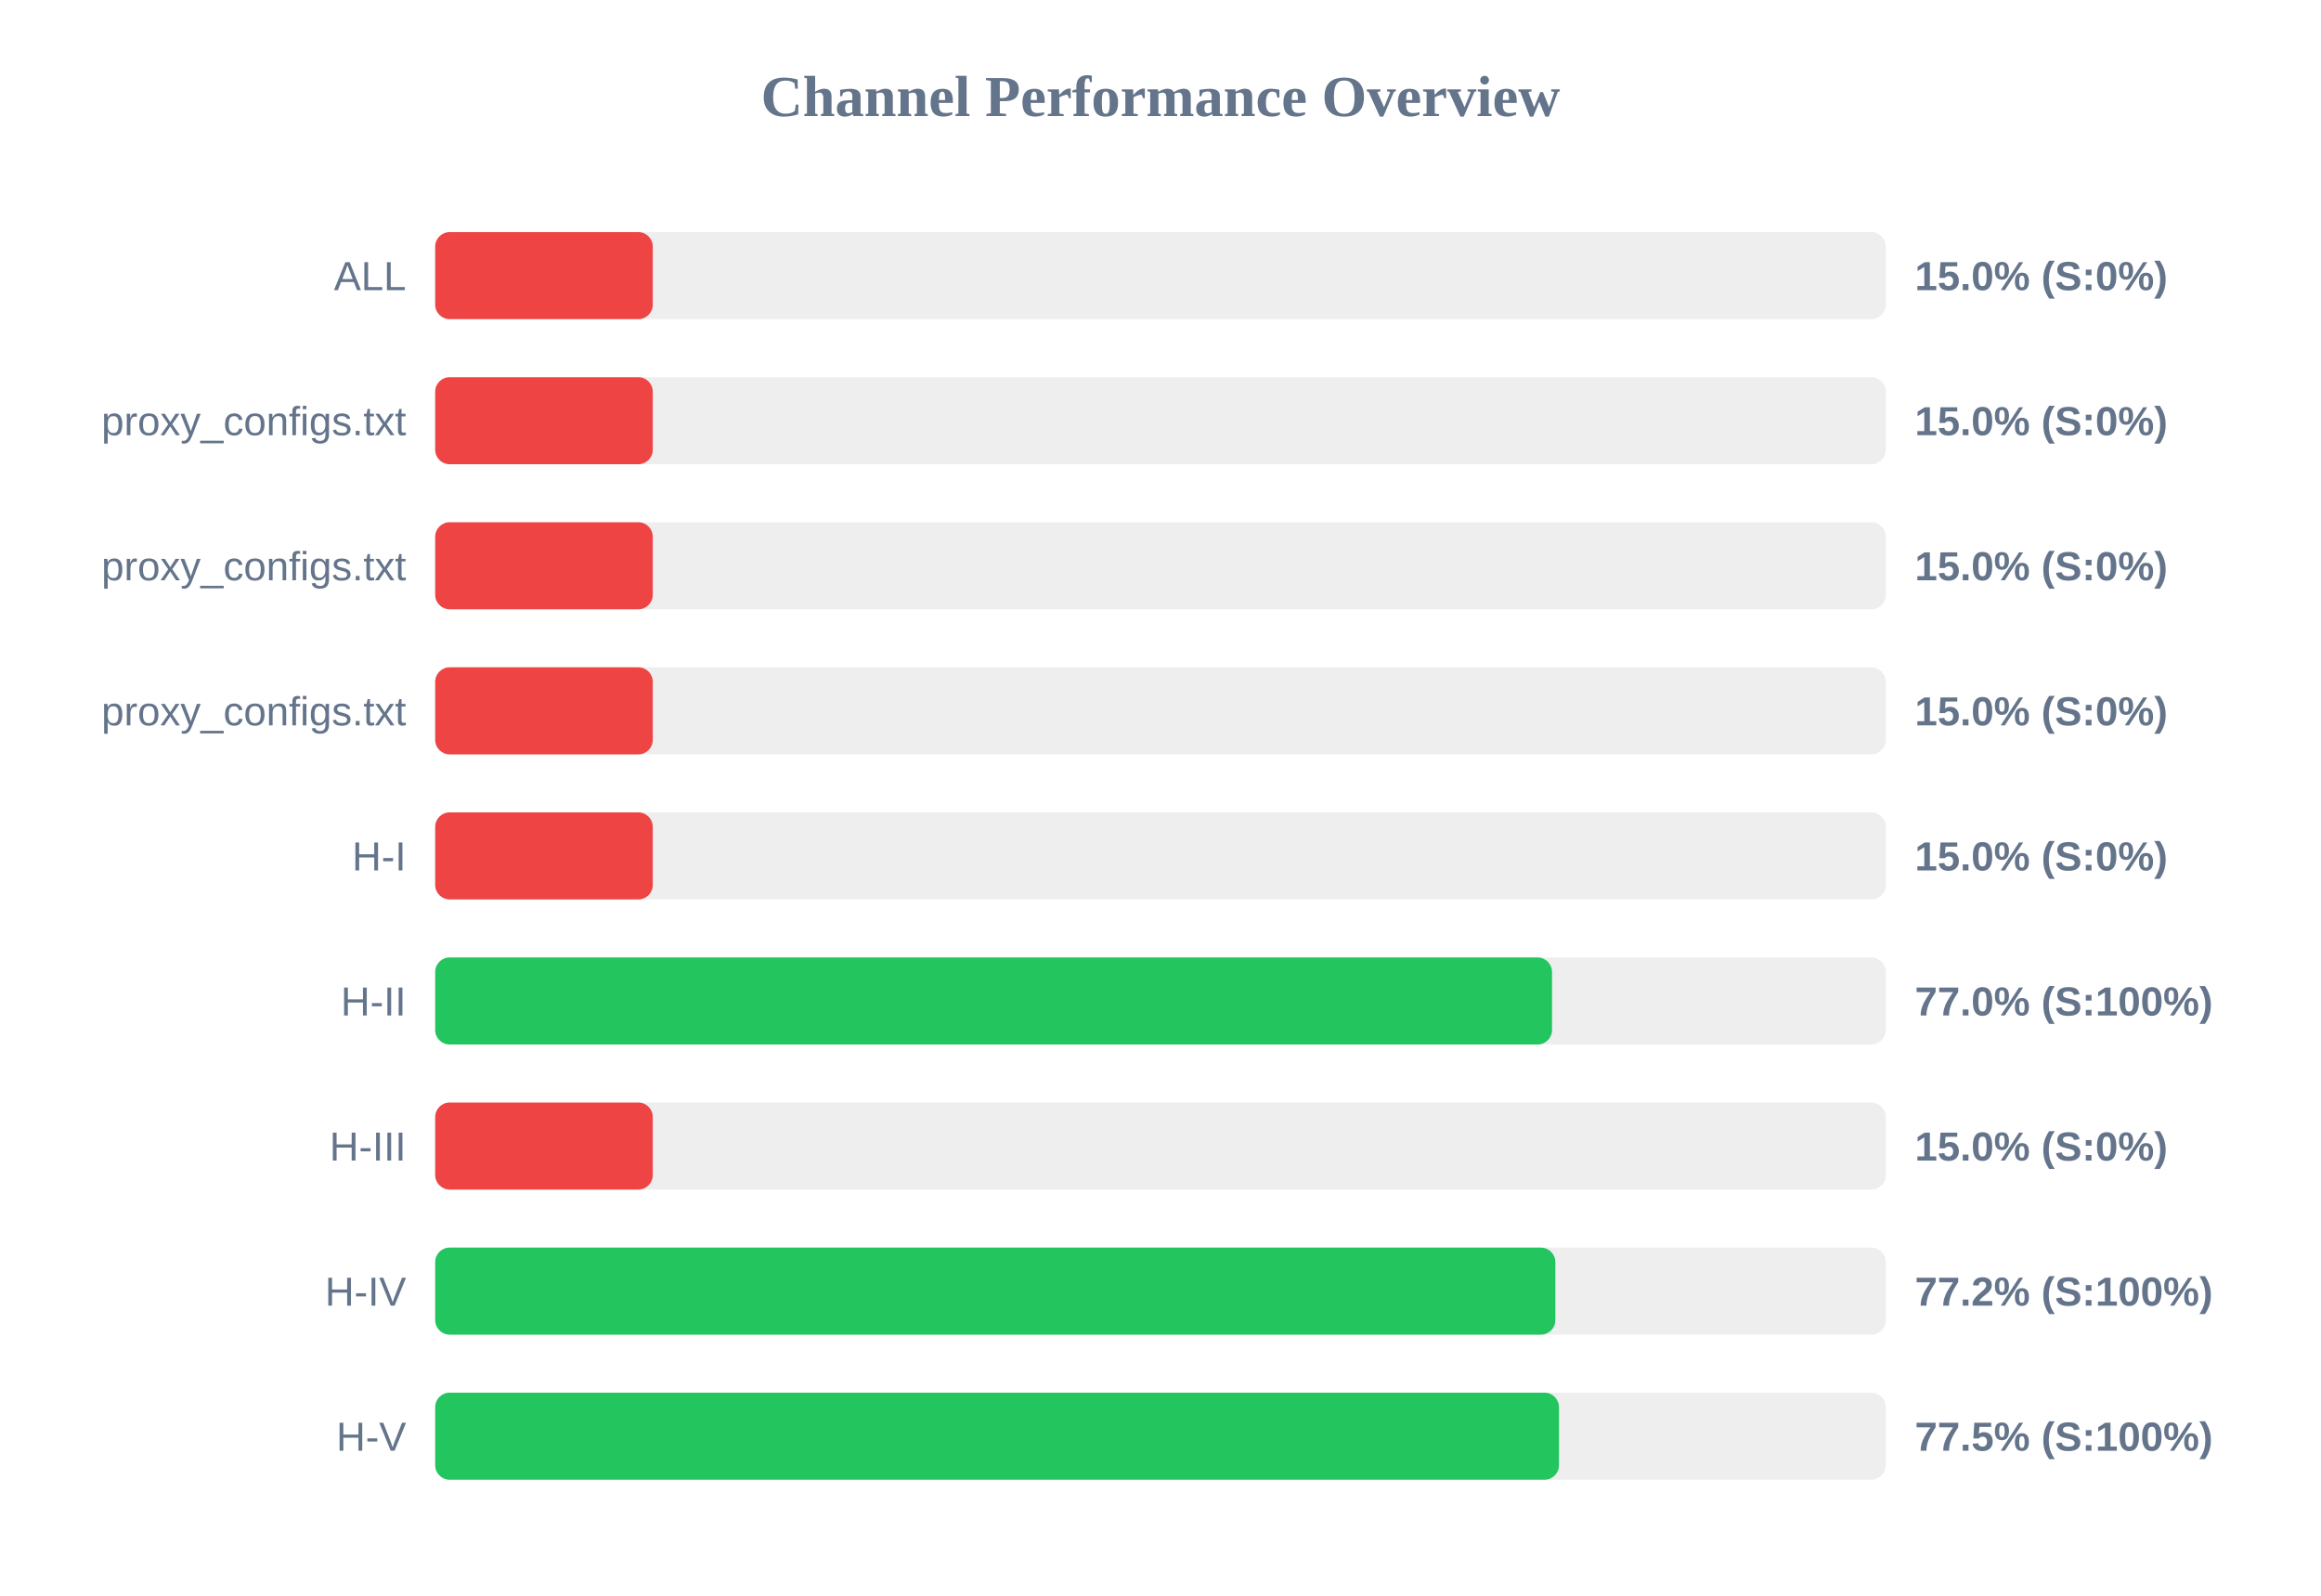
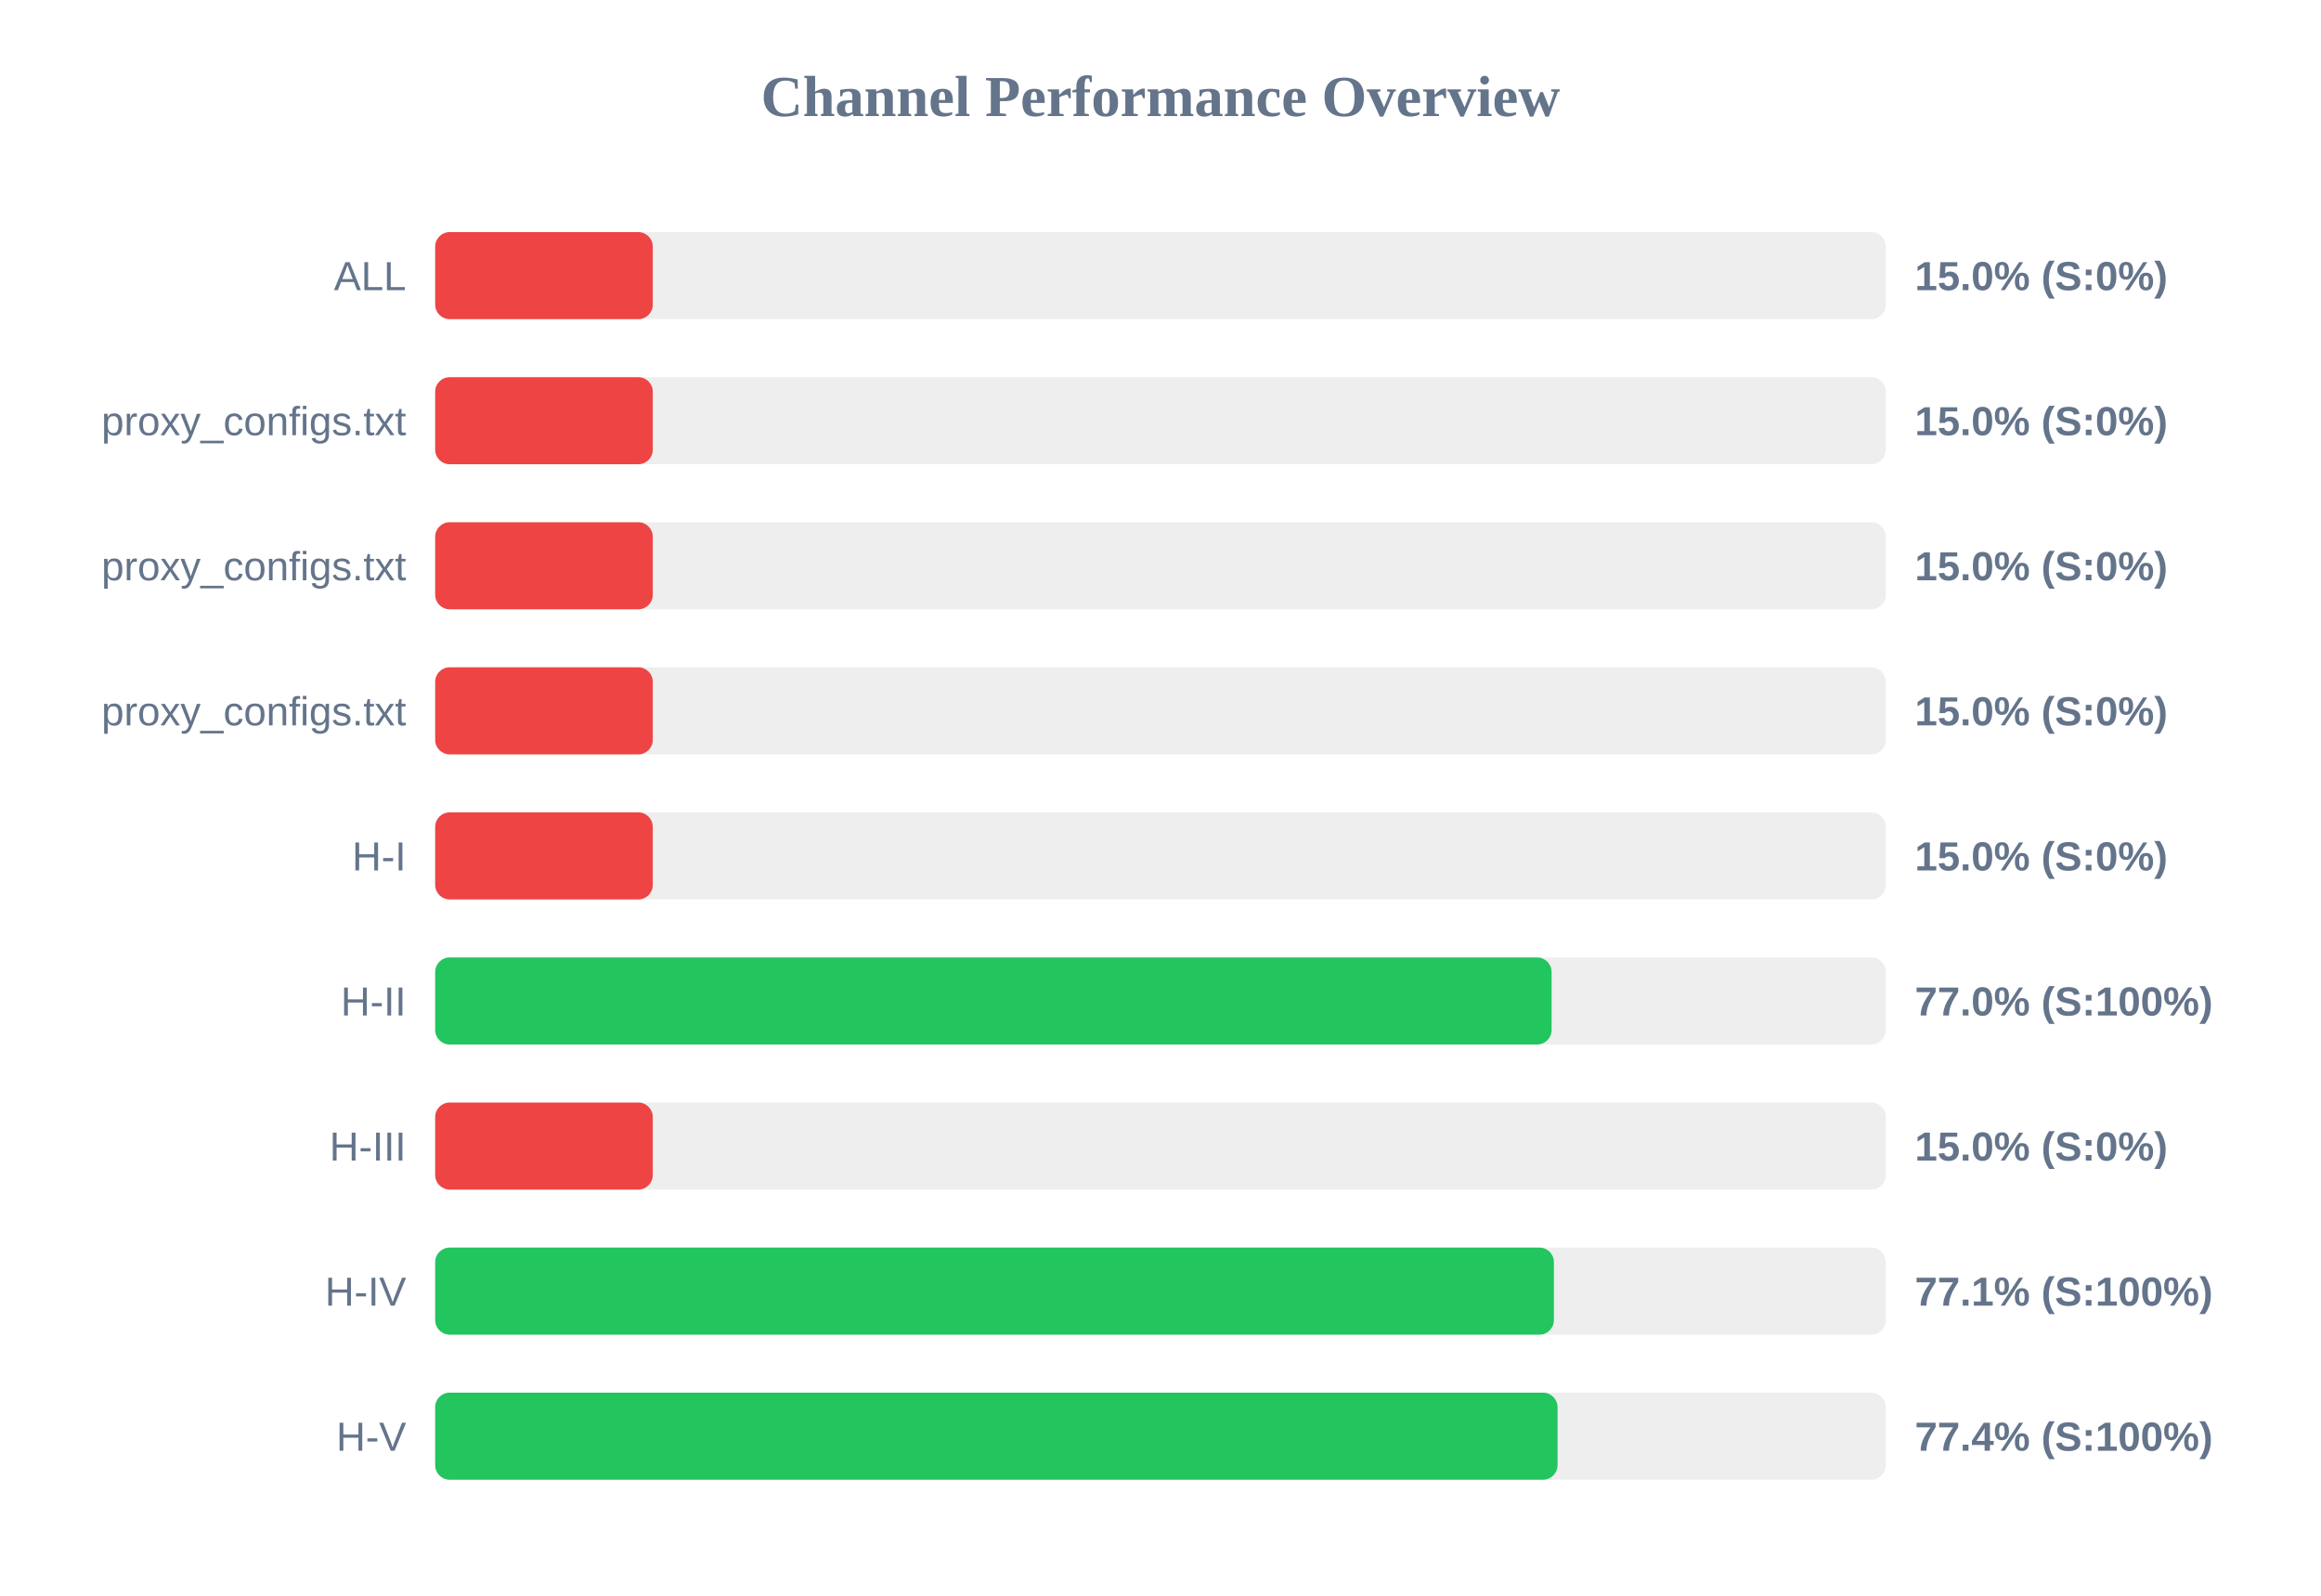
<svg xmlns="http://www.w3.org/2000/svg" width="800" height="550" version="1.1">
  <style>
        .row { font: 14px Arial; fill: #64748b; }
        .score { font: bold 14px Arial; fill: #64748b; }
    </style>
  <text x="400" y="40" text-anchor="middle" font-size="20px" font-weight="bold" fill="#64748b">Channel Performance Overview</text>
  <rect x="150" y="80" width="500" height="30" fill="#eee" rx="5" />
  <rect x="150" y="80" width="75.0" height="30" fill="#ef4444" rx="5" />
  <text x="140" y="100" text-anchor="end" class="row">ALL</text>
  <text x="660" y="100" text-anchor="start" class="score">15.0% (S:0%)</text>
  <rect x="150" y="130" width="500" height="30" fill="#eee" rx="5" />
  <rect x="150" y="130" width="75.0" height="30" fill="#ef4444" rx="5" />
  <text x="140" y="150" text-anchor="end" class="row">proxy_configs.txt</text>
  <text x="660" y="150" text-anchor="start" class="score">15.0% (S:0%)</text>
  <rect x="150" y="180" width="500" height="30" fill="#eee" rx="5" />
  <rect x="150" y="180" width="75.0" height="30" fill="#ef4444" rx="5" />
  <text x="140" y="200" text-anchor="end" class="row">proxy_configs.txt</text>
  <text x="660" y="200" text-anchor="start" class="score">15.0% (S:0%)</text>
  <rect x="150" y="230" width="500" height="30" fill="#eee" rx="5" />
  <rect x="150" y="230" width="75.0" height="30" fill="#ef4444" rx="5" />
  <text x="140" y="250" text-anchor="end" class="row">proxy_configs.txt</text>
  <text x="660" y="250" text-anchor="start" class="score">15.0% (S:0%)</text>
  <rect x="150" y="280" width="500" height="30" fill="#eee" rx="5" />
  <rect x="150" y="280" width="75.0" height="30" fill="#ef4444" rx="5" />
  <text x="140" y="300" text-anchor="end" class="row">H-I</text>
  <text x="660" y="300" text-anchor="start" class="score">15.0% (S:0%)</text>
  <rect x="150" y="330" width="500" height="30" fill="#eee" rx="5" />
-   <rect x="150" y="330" width="384.95" height="30" fill="#22c55e" rx="5" />
+   <rect x="150" y="330" width="384.8" height="30" fill="#22c55e" rx="5" />
  <text x="140" y="350" text-anchor="end" class="row">H-II</text>
  <text x="660" y="350" text-anchor="start" class="score">77.0% (S:100%)</text>
  <rect x="150" y="380" width="500" height="30" fill="#eee" rx="5" />
  <rect x="150" y="380" width="75.0" height="30" fill="#ef4444" rx="5" />
  <text x="140" y="400" text-anchor="end" class="row">H-III</text>
  <text x="660" y="400" text-anchor="start" class="score">15.0% (S:0%)</text>
  <rect x="150" y="430" width="500" height="30" fill="#eee" rx="5" />
-   <rect x="150" y="430" width="386.1" height="30" fill="#22c55e" rx="5" />
+   <rect x="150" y="430" width="385.6" height="30" fill="#22c55e" rx="5" />
  <text x="140" y="450" text-anchor="end" class="row">H-IV</text>
-   <text x="660" y="450" text-anchor="start" class="score">77.2% (S:100%)</text>
+   <text x="660" y="450" text-anchor="start" class="score">77.1% (S:100%)</text>
  <rect x="150" y="480" width="500" height="30" fill="#eee" rx="5" />
-   <rect x="150" y="480" width="387.35" height="30" fill="#22c55e" rx="5" />
+   <rect x="150" y="480" width="386.85" height="30" fill="#22c55e" rx="5" />
  <text x="140" y="500" text-anchor="end" class="row">H-V</text>
-   <text x="660" y="500" text-anchor="start" class="score">77.5% (S:100%)</text>
+   <text x="660" y="500" text-anchor="start" class="score">77.4% (S:100%)</text>
</svg>
